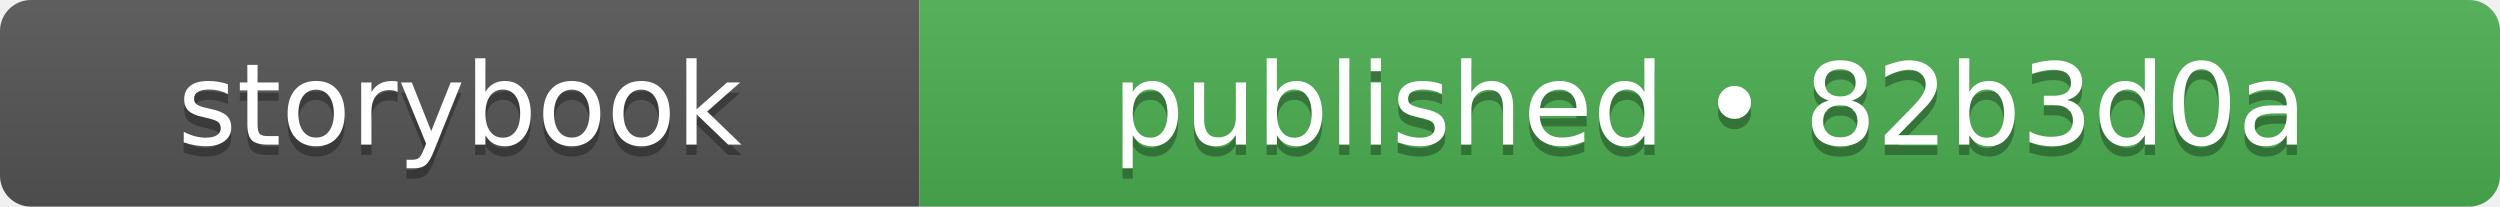
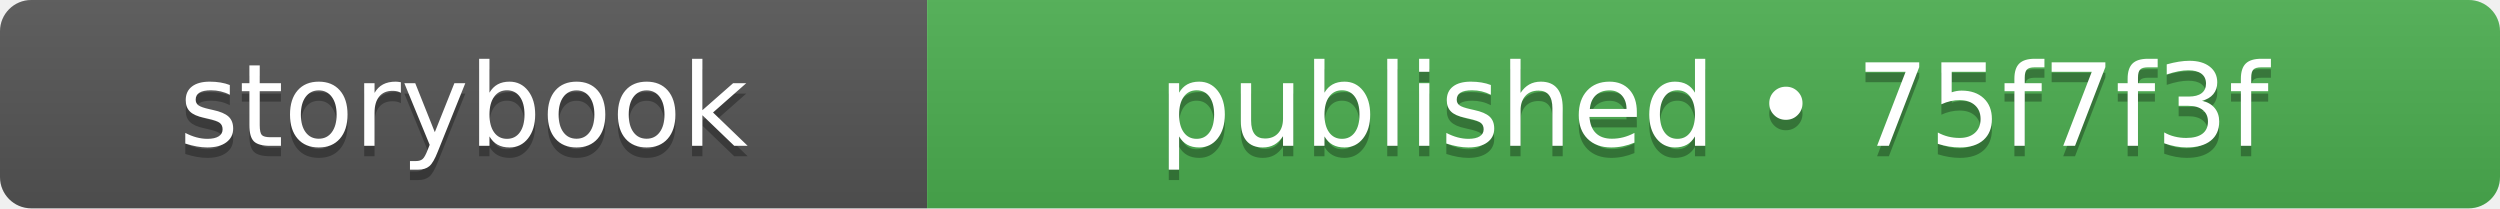
- <svg xmlns="http://www.w3.org/2000/svg" width="242" height="20" role="img" aria-label="storybook: published • 82b3d0a">
+ <svg xmlns="http://www.w3.org/2000/svg" width="240" height="20" role="img" aria-label="storybook: published • 75f7f3f">
  <linearGradient id="s" x2="0" y2="100%">
    <stop offset="0" stop-color="#bbb" stop-opacity=".1" />
    <stop offset="1" stop-opacity=".1" />
  </linearGradient>
  <clipPath id="r">
-     <rect width="242" height="20" rx="3" fill="#fff" />
+     <rect width="240" height="20" rx="3" fill="#fff" />
  </clipPath>
  <g clip-path="url(#r)">
    <rect width="89" height="20" fill="#555555" />
-     <rect x="89" width="153" height="20" fill="#4caf50" />
-     <rect width="242" height="20" fill="url(#s)" />
+     <rect x="89" width="151" height="20" fill="#4caf50" />
+     <rect width="240" height="20" fill="url(#s)" />
  </g>
  <g fill="#fff" text-anchor="middle" font-family="Verdana,Geneva,DejaVu Sans,sans-serif" text-rendering="geometricPrecision" font-size="110">
    <text aria-hidden="true" x="445" y="150" fill="#010101" fill-opacity=".3" transform="scale(.1)" textLength="650">storybook</text>
    <text x="445" y="140" transform="scale(.1)" fill="#fff" textLength="650">storybook</text>
-     <text aria-hidden="true" x="1655" y="150" fill="#010101" fill-opacity=".3" transform="scale(.1)" textLength="1290">published • 82b3d0a</text>
-     <text x="1655" y="140" transform="scale(.1)" fill="#fff" textLength="1290">published • 82b3d0a</text>
+     <text aria-hidden="true" x="1645" y="150" fill="#010101" fill-opacity=".3" transform="scale(.1)" textLength="1270">published • 75f7f3f</text>
+     <text x="1645" y="140" transform="scale(.1)" fill="#fff" textLength="1270">published • 75f7f3f</text>
  </g>
</svg>
